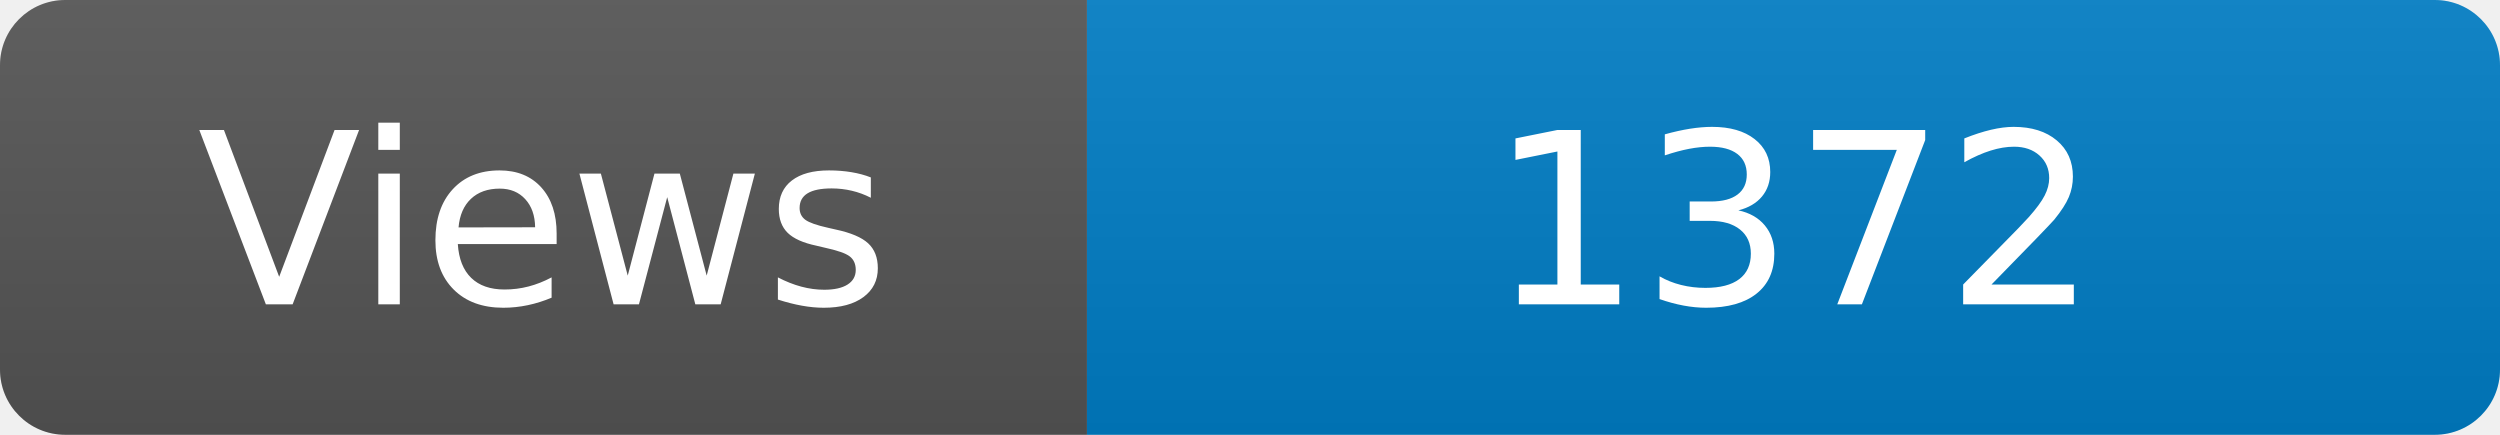
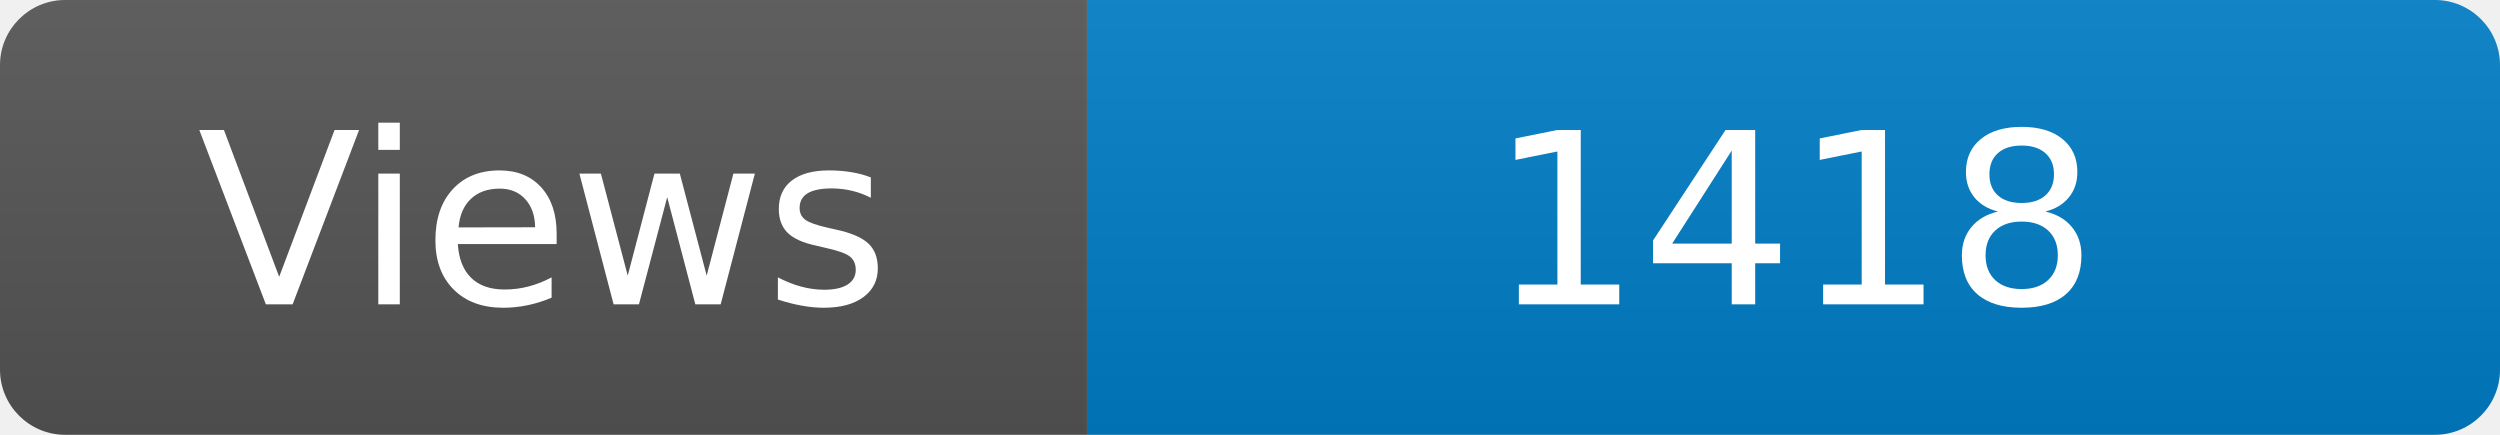
<svg xmlns="http://www.w3.org/2000/svg" width="115" height="20" role="img" aria-label="Maintained?: yes">
  <linearGradient id="s" x2="0" y2="100%">
    <stop offset="0" stop-color="#bbb" stop-opacity=".1" />
    <stop offset="1" stop-opacity=".1" />
  </linearGradient>
  <clipPath id="r">
    <rect width="115" height="20" rx="3" fill="#fff" />
  </clipPath>
  <g clip-path="url(#r)">
    <rect width="50" height="20" fill="#555" />
    <rect x="50" width="160" height="20" fill="#007ec6" />
    <rect width="115" height="20" fill="url(#s)" />
  </g>
  <g fill="#fff" text-anchor="middle" font-family="Verdana,Geneva,DejaVu Sans,sans-serif" font-size="110">
    <text x="250" y="140" transform="scale(.1)" fill="#fff">Views</text>
-     <text x="825" y="140" transform="scale(.1)" fill="#fff">1372</text>
+     <text x="825" y="140" transform="scale(.1)" fill="#fff">1418</text>
  </g>
</svg>
